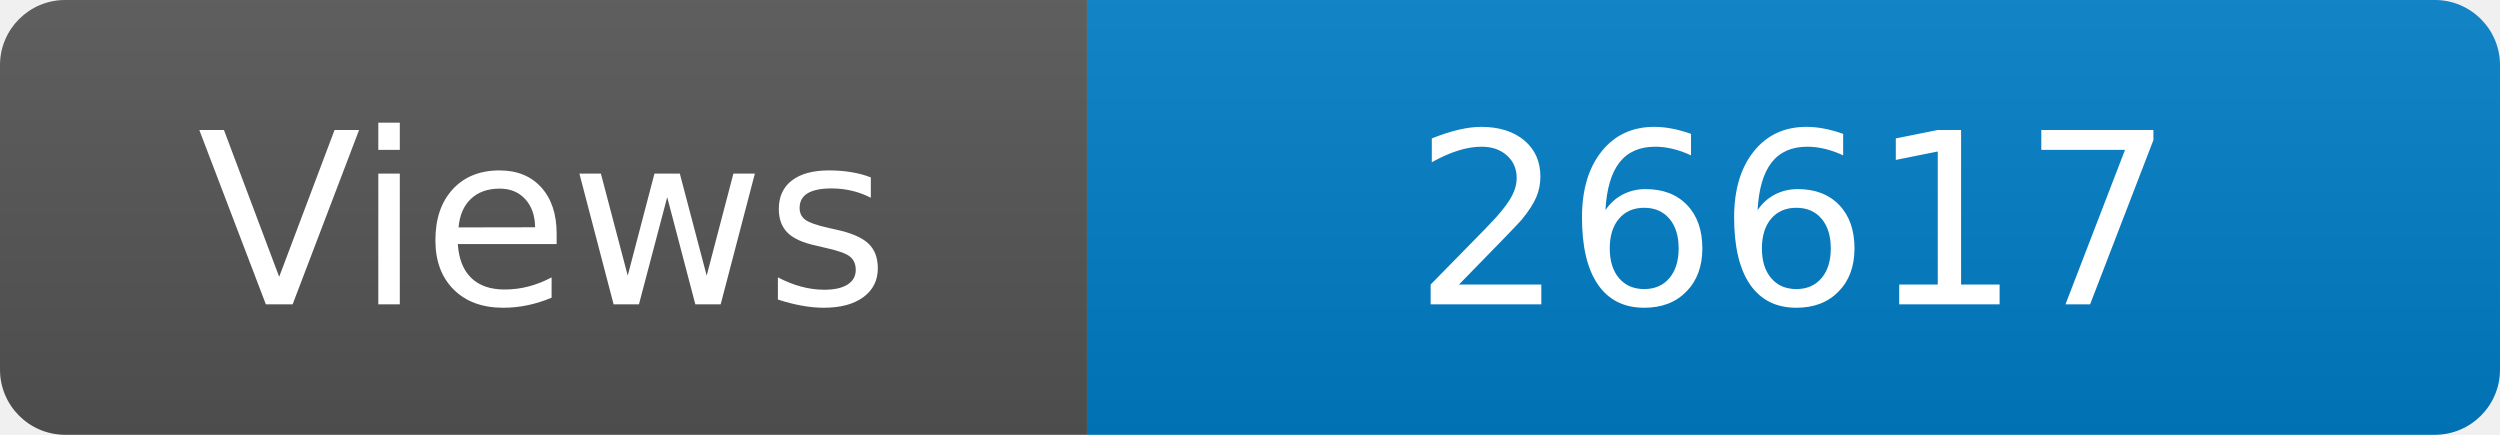
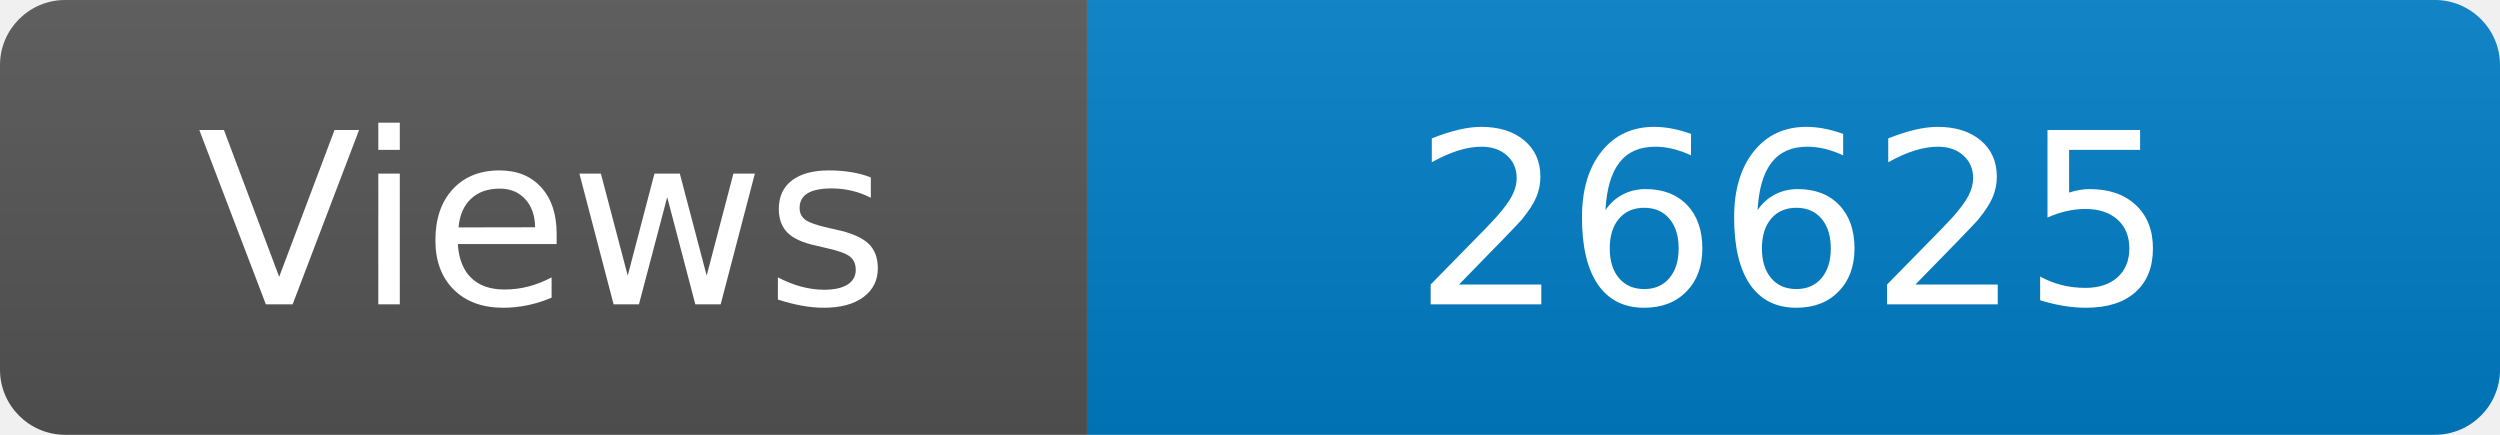
<svg xmlns="http://www.w3.org/2000/svg" width="115" height="20" role="img" aria-label="Maintained?: yes">
  <linearGradient id="s" x2="0" y2="100%">
    <stop offset="0" stop-color="#bbb" stop-opacity=".1" />
    <stop offset="1" stop-opacity=".1" />
  </linearGradient>
  <clipPath id="r">
    <rect width="115" height="20" rx="3" fill="#fff" />
  </clipPath>
  <g clip-path="url(#r)">
    <rect width="50" height="20" fill="#555" />
    <rect x="50" width="160" height="20" fill="#007ec6" />
    <rect width="115" height="20" fill="url(#s)" />
  </g>
  <g fill="#fff" text-anchor="middle" font-family="Verdana,Geneva,DejaVu Sans,sans-serif" font-size="110">
    <text x="250" y="140" transform="scale(.1)" fill="#fff">Views</text>
-     <text x="825" y="140" transform="scale(.1)" fill="#fff">26617</text>
+     <text x="825" y="140" transform="scale(.1)" fill="#fff">26625</text>
  </g>
</svg>
